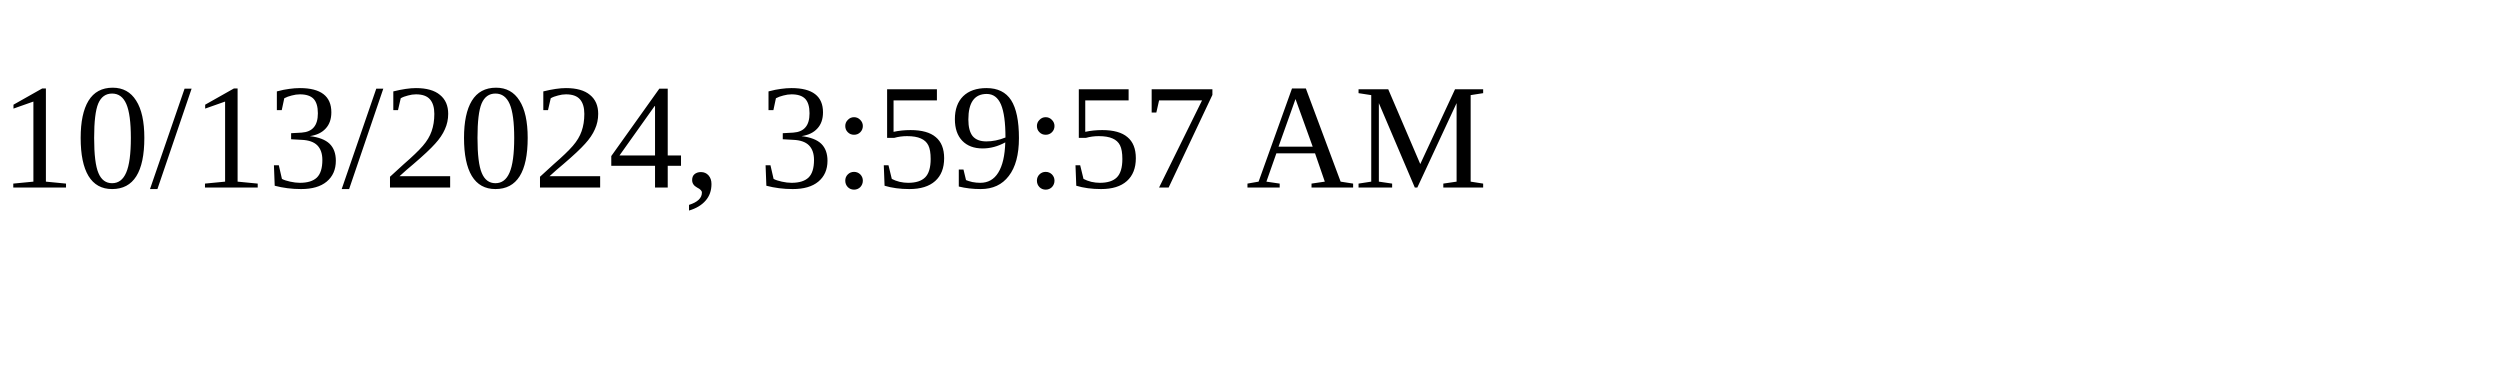
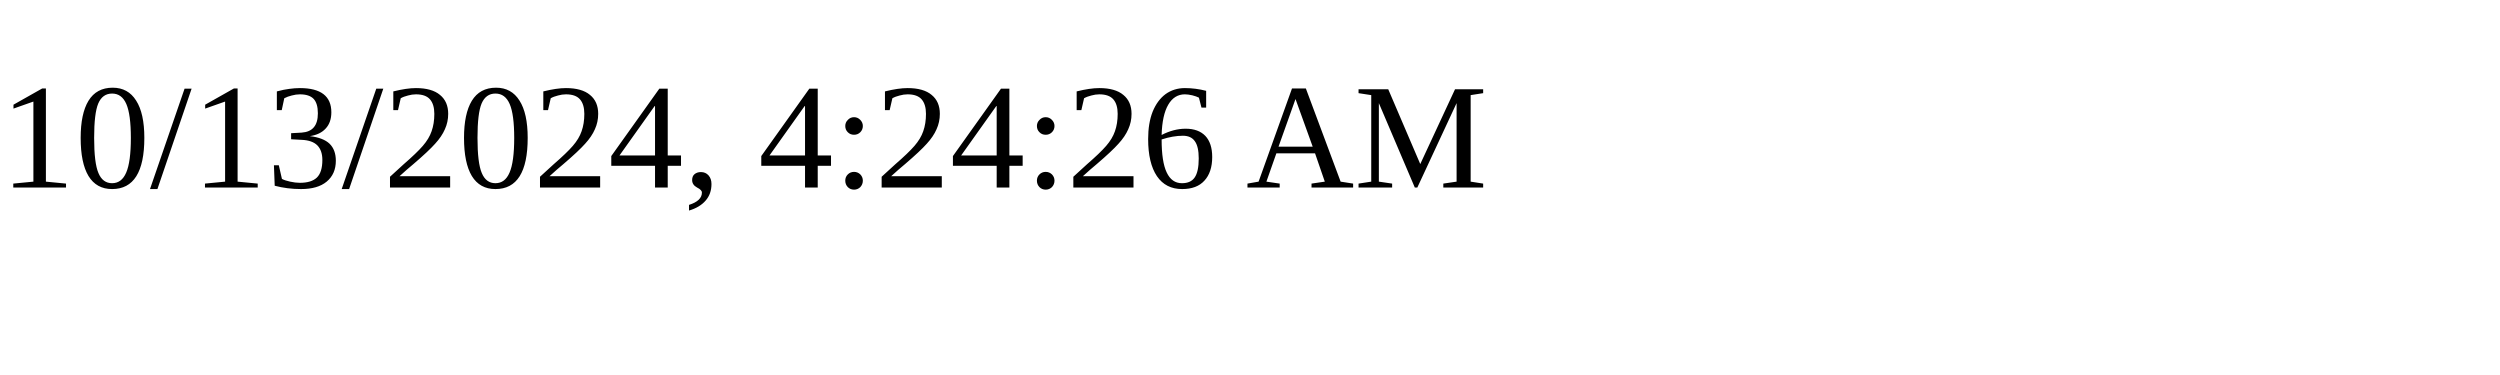
<svg xmlns="http://www.w3.org/2000/svg" height="30" width="200">
-   <text x="0" y="15">10/13/2024, 3:59:57 AM</text>
+   <text x="0" y="15">10/13/2024, 4:24:26 AM</text>
</svg>
